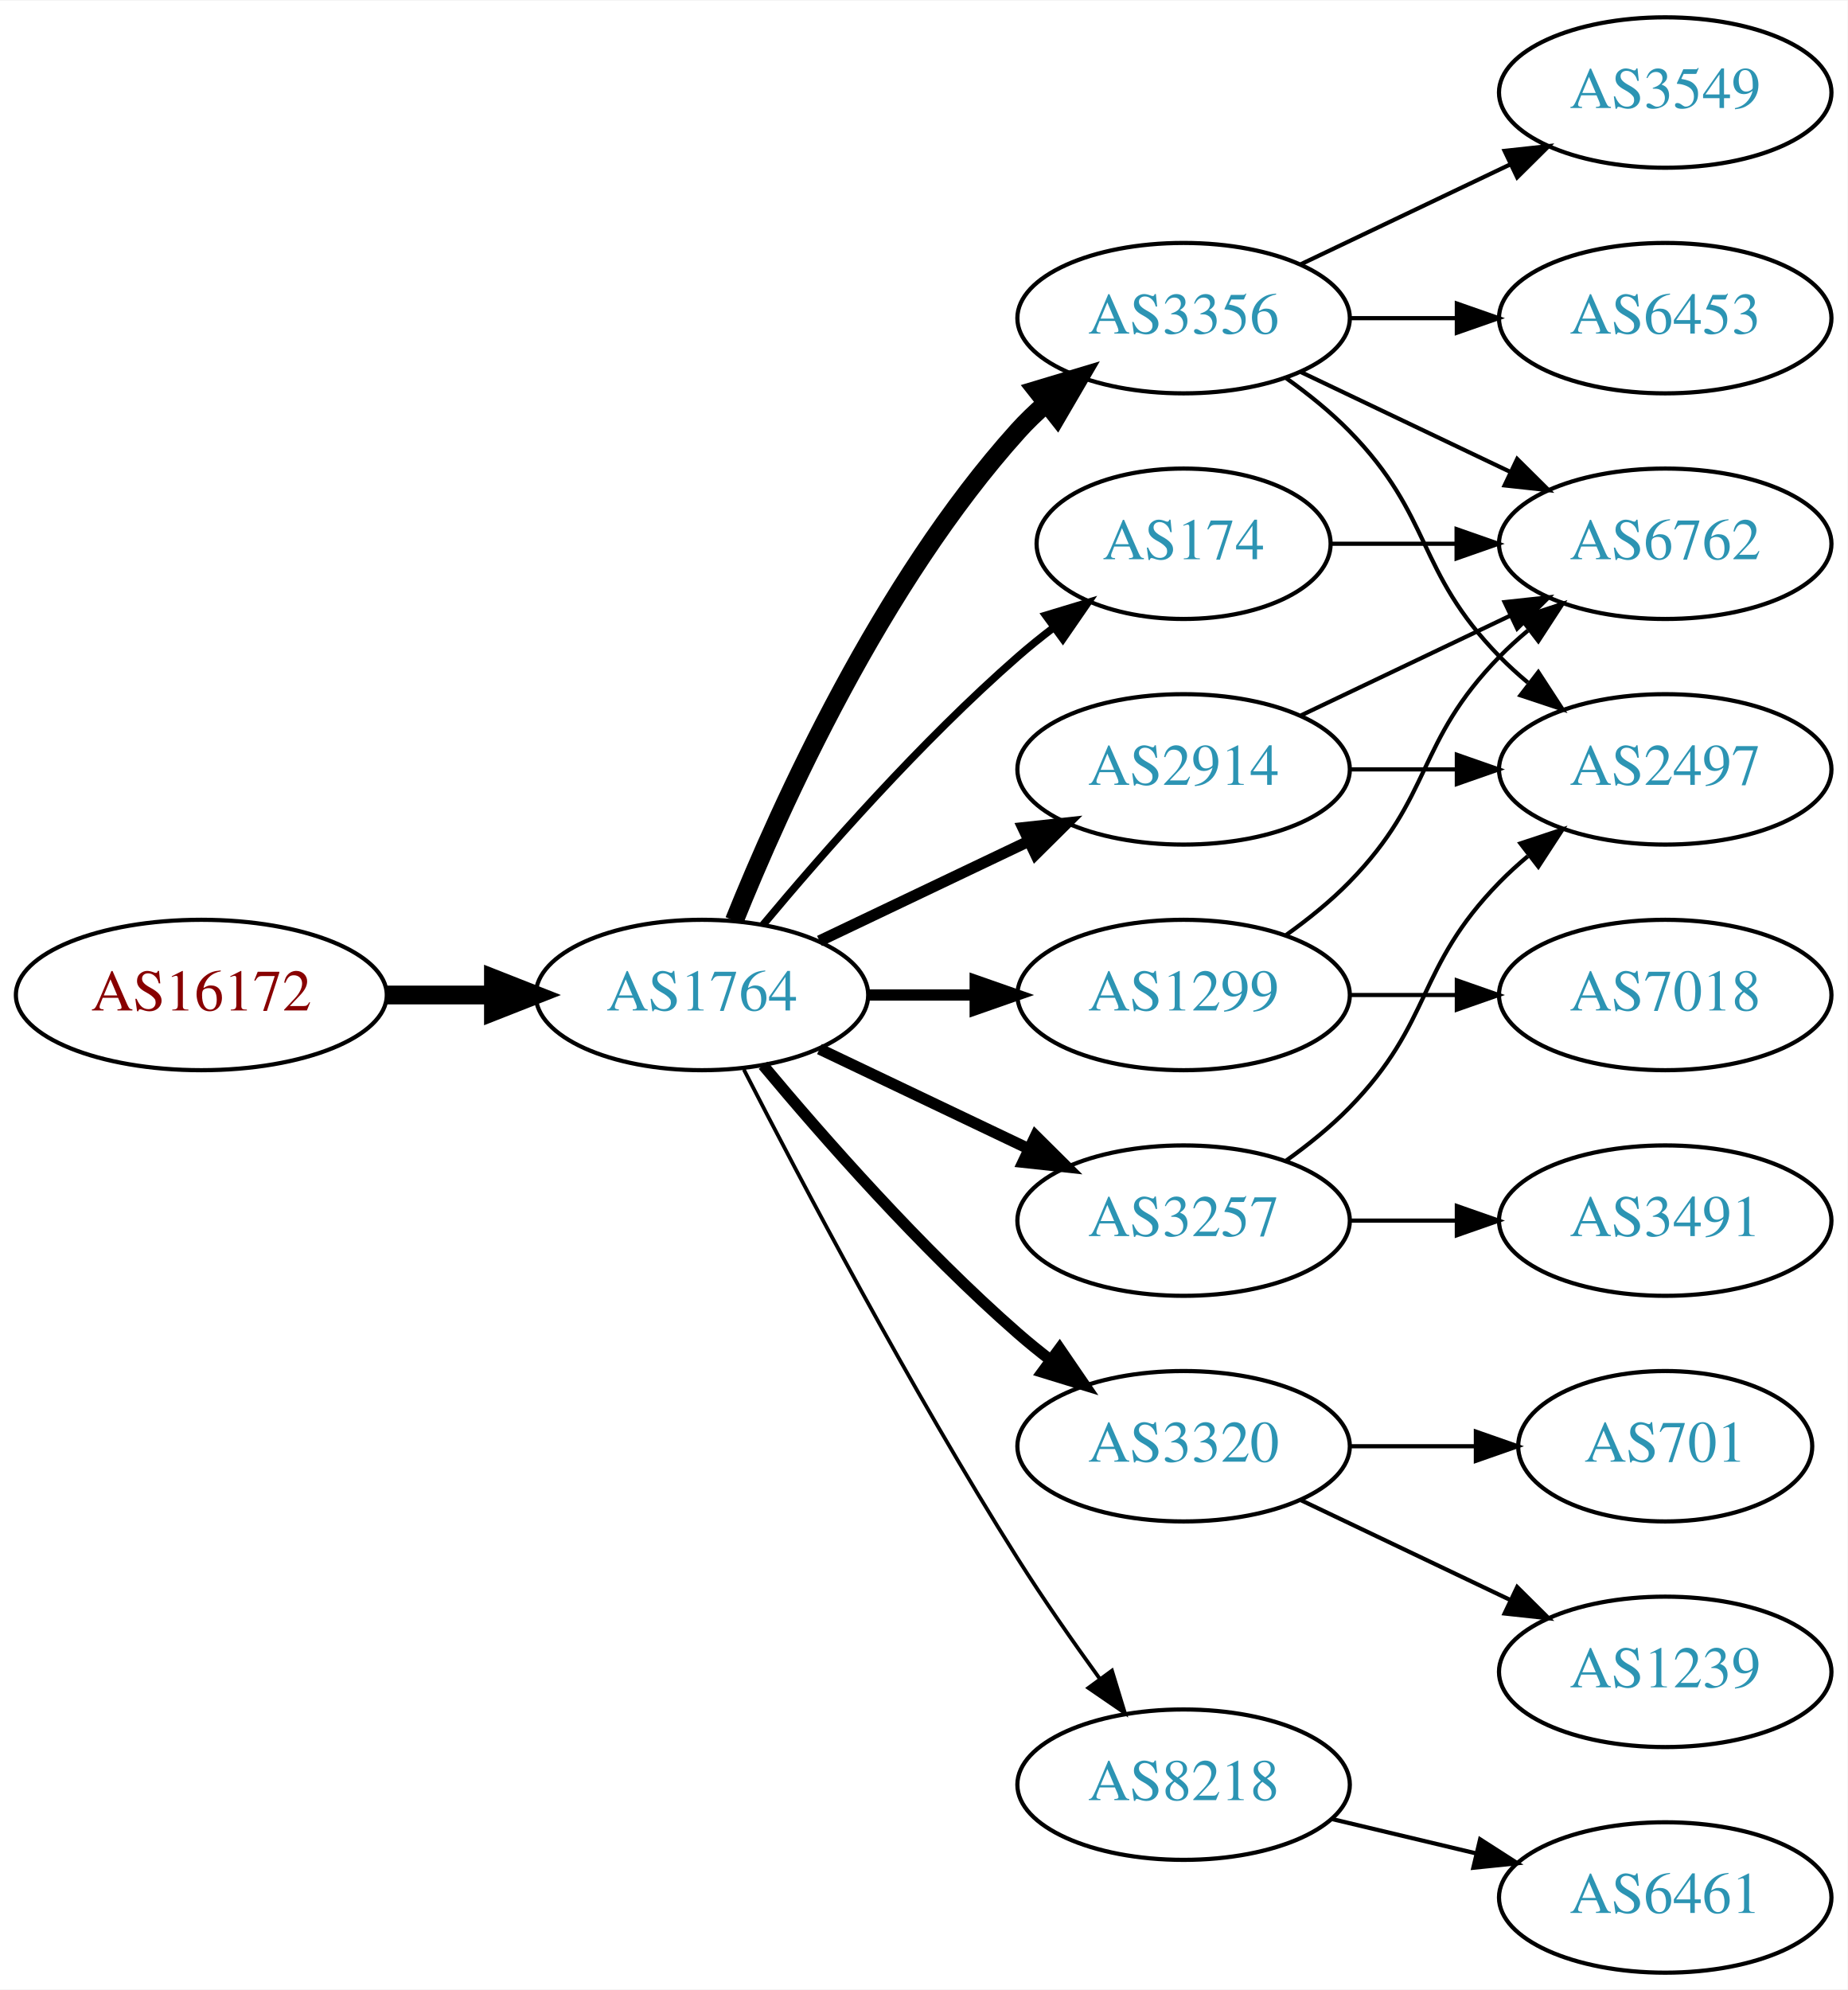
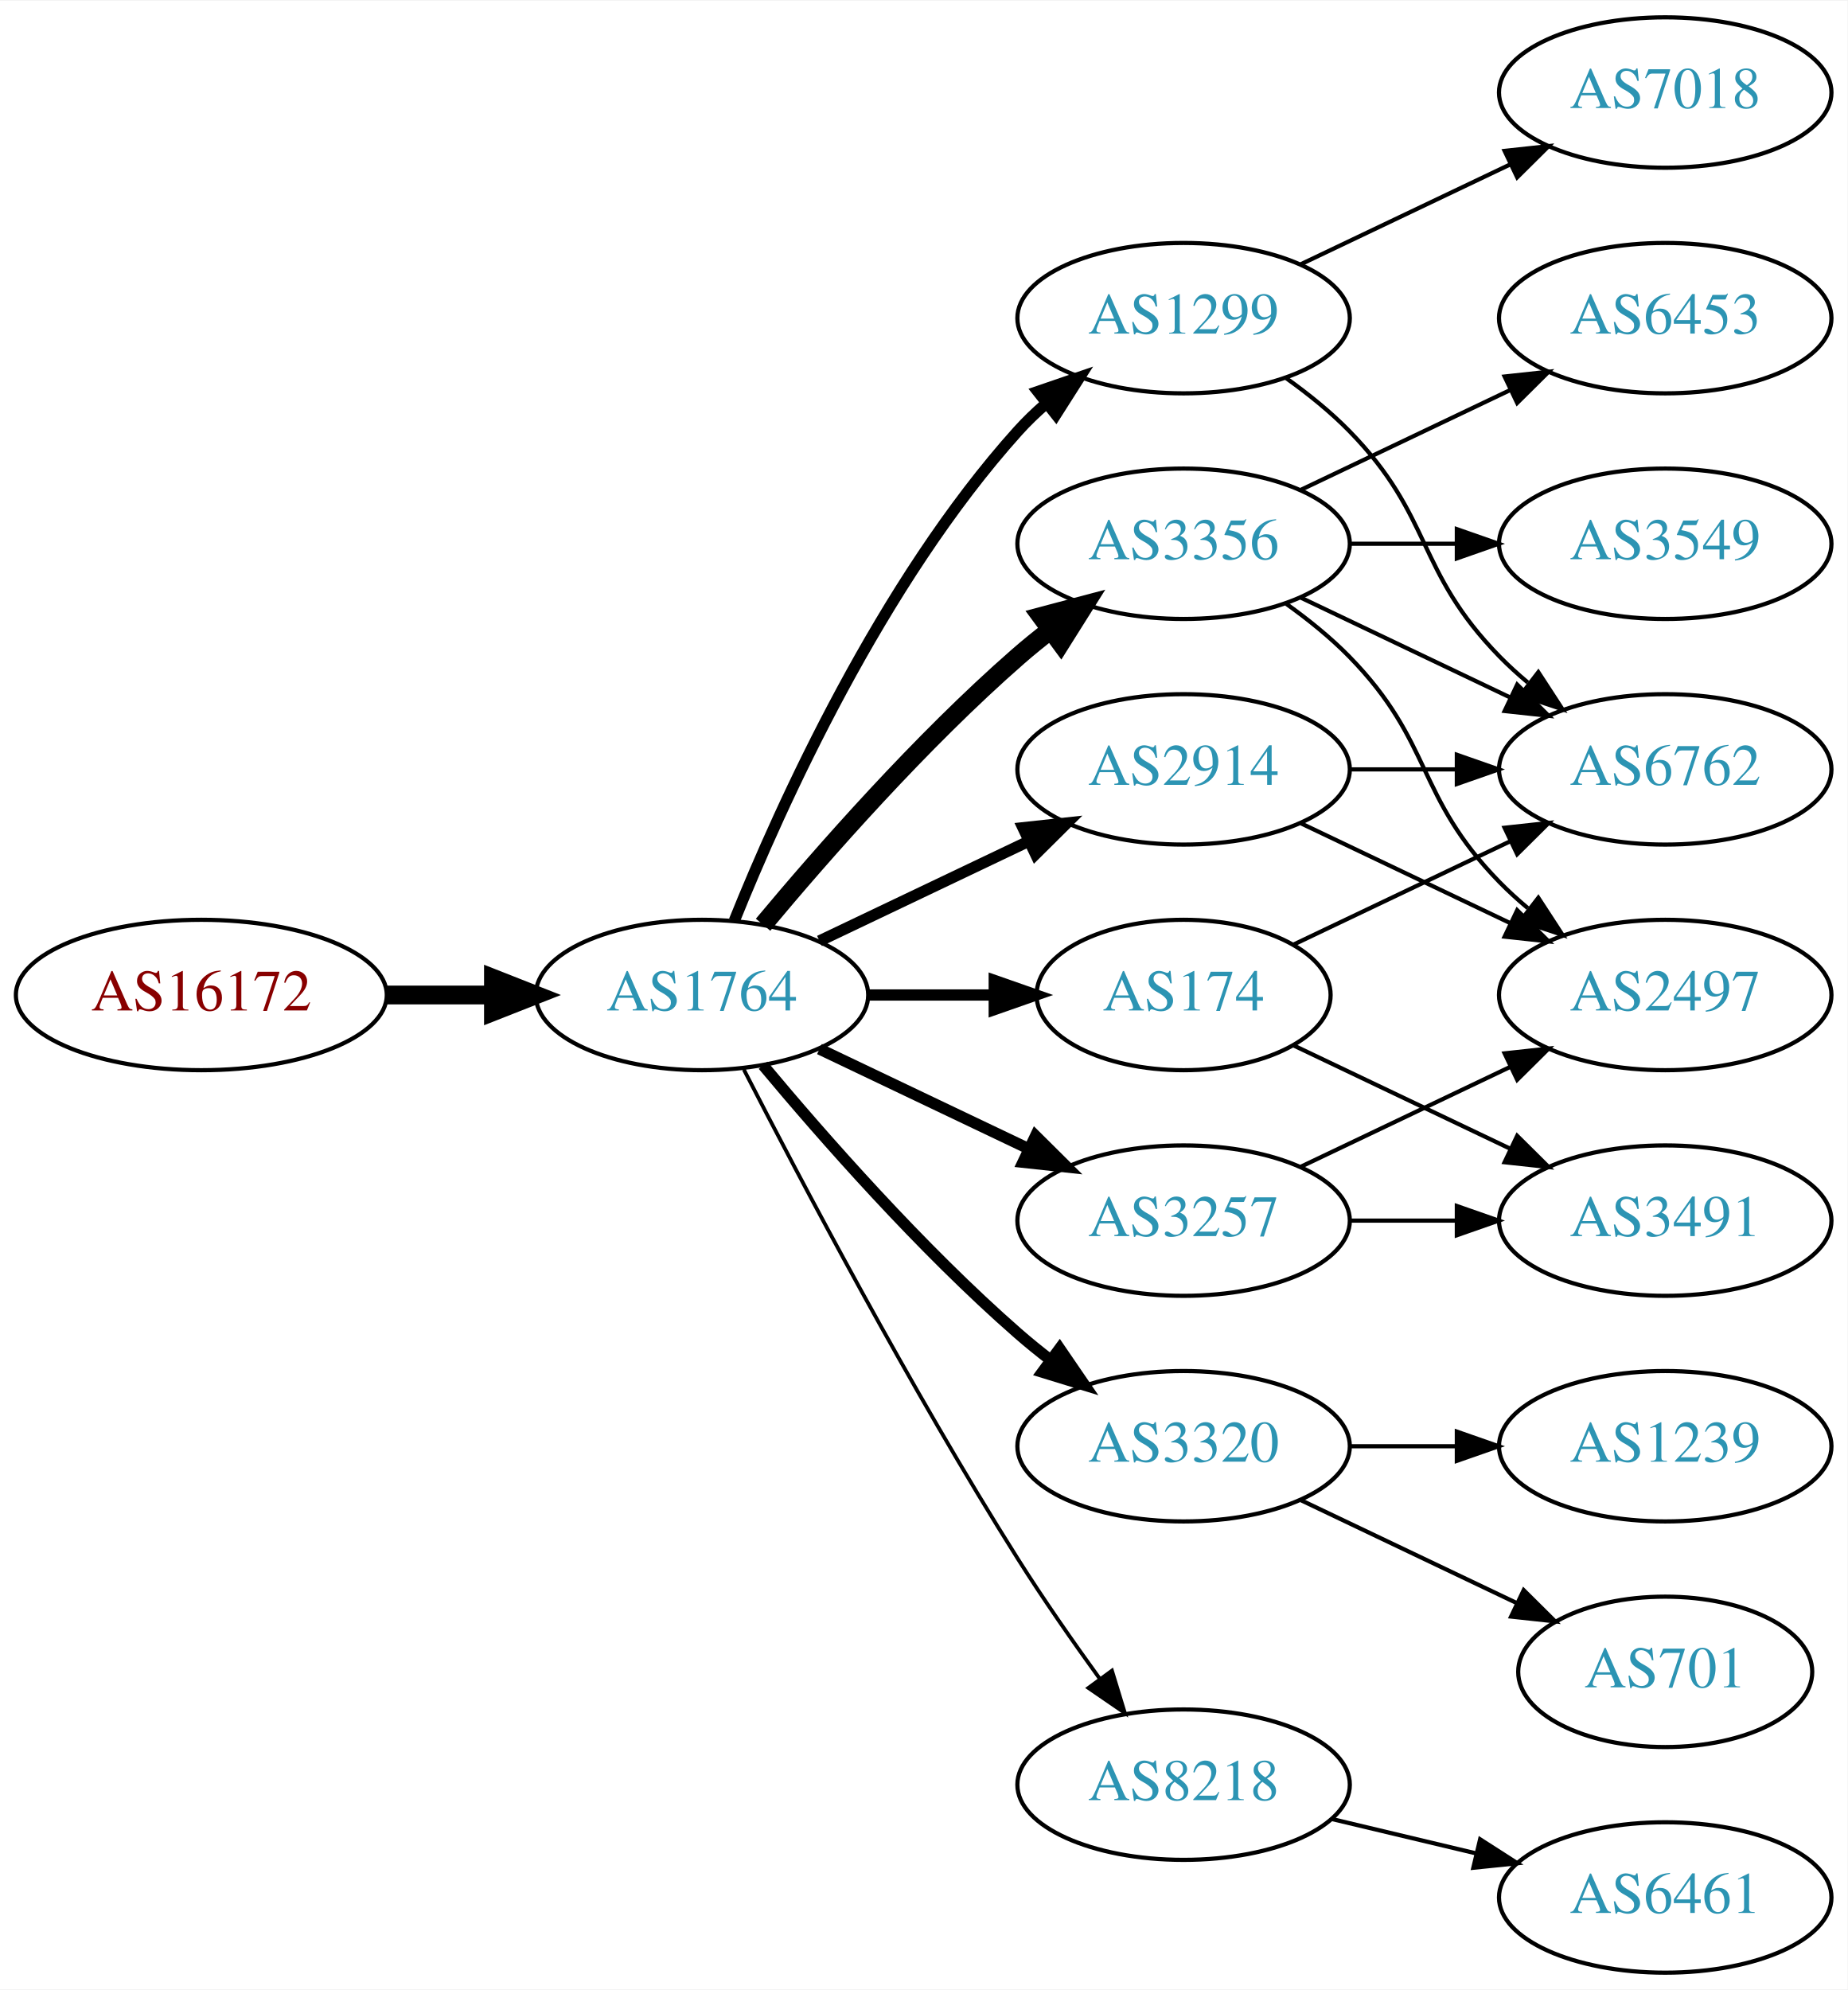
<svg xmlns="http://www.w3.org/2000/svg" xmlns:xlink="http://www.w3.org/1999/xlink" width="442pt" height="476pt" viewBox="0.00 0.00 442.27 476.00">
  <g id="graph0" class="graph" transform="scale(1 1) rotate(0) translate(4 472)">
    <polygon fill="white" stroke="none" points="-4,4 -4,-472 438.271,-472 438.271,4 -4,4" />
    <g id="node1" class="node">
      <g id="a_node1">
        <a xlink:href="/asn/16172" xlink:title="AS16172 ~ JET-ERP Betriebsgesellschaft mbH [AT]">
          <ellipse fill="#ffffff" stroke="black" cx="44.196" cy="-234" rx="44.393" ry="18" />
          <text text-anchor="middle" x="44.196" y="-230.3" font-family="Times,serif" font-size="14.00" fill="#880000">AS16172</text>
        </a>
      </g>
    </g>
    <g id="node2" class="node">
      <g id="a_node2">
        <a xlink:href="/asn/1764" xlink:title="AS1764 ~ NEXTLAYER-AS [AT]">
          <ellipse fill="#ffffff" stroke="black" cx="164.039" cy="-234" rx="39.794" ry="18" />
          <text text-anchor="middle" x="164.039" y="-230.3" font-family="Times,serif" font-size="14.00" fill="#2c94b3">AS1764</text>
        </a>
      </g>
    </g>
    <g id="edge1" class="edge">
      <path fill="none" stroke="black" stroke-width="4.5" d="M88.407,-234C96.72,-234 105.482,-234 113.965,-234" />
      <polygon fill="black" stroke="black" stroke-width="4.5" points="114.123,-237.938 124.123,-234 114.123,-230.063 114.123,-237.938" />
    </g>
    <g id="node3" class="node">
      <g id="a_node3">
-         <a xlink:href="/asn/174" xlink:title="AS174 ~ Cogent Communications [US]">
-           <ellipse fill="#ffffff" stroke="black" cx="279.332" cy="-342" rx="35.194" ry="18" />
-           <text text-anchor="middle" x="279.332" y="-338.3" font-family="Times,serif" font-size="14.00" fill="#2c94b3">AS174</text>
+         <a xlink:href="/asn/2914" xlink:title="AS2914 ~ NTT America, Inc. [US]">
+           <ellipse fill="#ffffff" stroke="black" cx="279.332" cy="-288" rx="39.794" ry="18" />
+           <text text-anchor="middle" x="279.332" y="-284.3" font-family="Times,serif" font-size="14.00" fill="#2c94b3">AS2914</text>
        </a>
      </g>
    </g>
    <g id="edge2" class="edge">
-       <path fill="none" stroke="black" stroke-width="1.8" d="M178.669,-250.817C192.951,-267.929 216.498,-294.745 239.685,-315 242.355,-317.332 245.228,-319.648 248.158,-321.886" />
-       <polygon fill="black" stroke="black" stroke-width="1.8" points="246.309,-324.87 256.449,-327.939 250.436,-319.216 246.309,-324.87" />
+       <path fill="none" stroke="black" stroke-width="2.7" d="M192.175,-246.934C207.169,-254.081 225.99,-263.052 242.213,-270.785" />
+       <polygon fill="black" stroke="black" stroke-width="2.7" points="240.884,-274.028 251.417,-275.171 243.895,-267.709 240.884,-274.028" />
    </g>
    <g id="node4" class="node">
      <g id="a_node4">
-         <a xlink:href="/asn/3356" xlink:title="AS3356 ~ Level 3 Parent, LLC [US]">
+         <a xlink:href="/asn/1299" xlink:title="AS1299 ~ Telia Carrier [EU]">
          <ellipse fill="#ffffff" stroke="black" cx="279.332" cy="-396" rx="39.794" ry="18" />
-           <text text-anchor="middle" x="279.332" y="-392.3" font-family="Times,serif" font-size="14.00" fill="#2c94b3">AS3356</text>
+           <text text-anchor="middle" x="279.332" y="-392.3" font-family="Times,serif" font-size="14.00" fill="#2c94b3">AS1299</text>
        </a>
      </g>
    </g>
    <g id="edge3" class="edge">
-       <path fill="none" stroke="black" stroke-width="4.5" d="M171.786,-251.787C182.837,-279.243 206.891,-332.578 239.685,-369 241.688,-371.224 243.906,-373.363 246.239,-375.397" />
-       <polygon fill="black" stroke="black" stroke-width="4.5" points="244.166,-378.777 254.458,-381.873 249.04,-372.591 244.166,-378.777" />
+       <path fill="none" stroke="black" stroke-width="2.7" d="M171.786,-251.787C182.837,-279.243 206.891,-332.578 239.685,-369 241.688,-371.224 243.906,-373.363 246.239,-375.397" />
+       <polygon fill="black" stroke="black" stroke-width="2.7" points="244.437,-378.433 254.458,-381.873 248.769,-372.935 244.437,-378.433" />
    </g>
    <g id="node5" class="node">
      <g id="a_node5">
-         <a xlink:href="/asn/1299" xlink:title="AS1299 ~ Telia Carrier [EU]">
-           <ellipse fill="#ffffff" stroke="black" cx="279.332" cy="-234" rx="39.794" ry="18" />
-           <text text-anchor="middle" x="279.332" y="-230.3" font-family="Times,serif" font-size="14.00" fill="#2c94b3">AS1299</text>
+         <a xlink:href="/asn/3356" xlink:title="AS3356 ~ Level 3 Parent, LLC [US]">
+           <ellipse fill="#ffffff" stroke="black" cx="279.332" cy="-342" rx="39.794" ry="18" />
+           <text text-anchor="middle" x="279.332" y="-338.3" font-family="Times,serif" font-size="14.00" fill="#2c94b3">AS3356</text>
        </a>
      </g>
    </g>
    <g id="edge4" class="edge">
-       <path fill="none" stroke="black" stroke-width="2.7" d="M203.711,-234C211.914,-234 220.678,-234 229.21,-234" />
-       <polygon fill="black" stroke="black" stroke-width="2.7" points="229.449,-237.5 239.449,-234 229.449,-230.5 229.449,-237.5" />
+       <path fill="none" stroke="black" stroke-width="4.5" d="M178.669,-250.817C192.951,-267.929 216.498,-294.745 239.685,-315 242.151,-317.154 244.789,-319.294 247.487,-321.372" />
+       <polygon fill="black" stroke="black" stroke-width="4.5" points="245.252,-324.616 255.641,-327.37 249.919,-318.273 245.252,-324.616" />
    </g>
    <g id="node6" class="node">
      <g id="a_node6">
+         <a xlink:href="/asn/3257" xlink:title="AS3257 ~ GTT [DE]">
+           <ellipse fill="#ffffff" stroke="black" cx="279.332" cy="-180" rx="39.794" ry="18" />
+           <text text-anchor="middle" x="279.332" y="-176.3" font-family="Times,serif" font-size="14.00" fill="#2c94b3">AS3257</text>
+         </a>
+       </g>
+     </g>
+     <g id="edge5" class="edge">
+       <path fill="none" stroke="black" stroke-width="2.7" d="M192.175,-221.066C207.169,-213.919 225.99,-204.948 242.213,-197.215" />
+       <polygon fill="black" stroke="black" stroke-width="2.7" points="243.895,-200.291 251.417,-192.829 240.884,-193.972 243.895,-200.291" />
+     </g>
+     <g id="node7" class="node">
+       <g id="a_node7">
+         <a xlink:href="/asn/174" xlink:title="AS174 ~ Cogent Communications [US]">
+           <ellipse fill="#ffffff" stroke="black" cx="279.332" cy="-234" rx="35.194" ry="18" />
+           <text text-anchor="middle" x="279.332" y="-230.3" font-family="Times,serif" font-size="14.00" fill="#2c94b3">AS174</text>
+         </a>
+       </g>
+     </g>
+     <g id="edge6" class="edge">
+       <path fill="none" stroke="black" stroke-width="2.7" d="M203.711,-234C213.416,-234 223.907,-234 233.87,-234" />
+       <polygon fill="black" stroke="black" stroke-width="2.7" points="234.006,-237.5 244.006,-234 234.006,-230.5 234.006,-237.5" />
+     </g>
+     <g id="node8" class="node">
+       <g id="a_node8">
        <a xlink:href="/asn/3320" xlink:title="AS3320 ~ DTAG [DE]">
          <ellipse fill="#ffffff" stroke="black" cx="279.332" cy="-126" rx="39.794" ry="18" />
          <text text-anchor="middle" x="279.332" y="-122.3" font-family="Times,serif" font-size="14.00" fill="#2c94b3">AS3320</text>
        </a>
      </g>
    </g>
-     <g id="edge5" class="edge">
+     <g id="edge7" class="edge">
      <path fill="none" stroke="black" stroke-width="2.7" d="M178.669,-217.183C192.951,-200.071 216.498,-173.255 239.685,-153 242.151,-150.846 244.789,-148.706 247.487,-146.628" />
      <polygon fill="black" stroke="black" stroke-width="2.7" points="249.66,-149.375 255.641,-140.63 245.512,-143.736 249.66,-149.375" />
    </g>
-     <g id="node7" class="node">
-       <g id="a_node7">
+     <g id="node9" class="node">
+       <g id="a_node9">
        <a xlink:href="/asn/8218" xlink:title="AS8218 ~ legacy Neotelecoms [FR]">
          <ellipse fill="#ffffff" stroke="black" cx="279.332" cy="-45" rx="39.794" ry="18" />
          <text text-anchor="middle" x="279.332" y="-41.3" font-family="Times,serif" font-size="14.00" fill="#2c94b3">AS8218</text>
        </a>
      </g>
    </g>
-     <g id="edge6" class="edge">
+     <g id="edge8" class="edge">
      <path fill="none" stroke="black" stroke-width="0.9" d="M174.065,-216.148C187.501,-189.945 213.95,-139.763 239.685,-99 245.748,-89.396 252.868,-79.187 259.333,-70.261" />
      <polygon fill="black" stroke="black" stroke-width="0.9" points="262.185,-72.291 265.276,-62.157 256.54,-68.152 262.185,-72.291" />
    </g>
-     <g id="node8" class="node">
-       <g id="a_node8">
-         <a xlink:href="/asn/2914" xlink:title="AS2914 ~ NTT America, Inc. [US]">
-           <ellipse fill="#ffffff" stroke="black" cx="279.332" cy="-288" rx="39.794" ry="18" />
-           <text text-anchor="middle" x="279.332" y="-284.3" font-family="Times,serif" font-size="14.00" fill="#2c94b3">AS2914</text>
-         </a>
-       </g>
-     </g>
-     <g id="edge7" class="edge">
-       <path fill="none" stroke="black" stroke-width="2.7" d="M192.175,-246.934C207.169,-254.081 225.99,-263.052 242.213,-270.785" />
-       <polygon fill="black" stroke="black" stroke-width="2.7" points="240.884,-274.028 251.417,-275.171 243.895,-267.709 240.884,-274.028" />
-     </g>
-     <g id="node9" class="node">
-       <g id="a_node9">
-         <a xlink:href="/asn/3257" xlink:title="AS3257 ~ GTT [DE]">
-           <ellipse fill="#ffffff" stroke="black" cx="279.332" cy="-180" rx="39.794" ry="18" />
-           <text text-anchor="middle" x="279.332" y="-176.3" font-family="Times,serif" font-size="14.00" fill="#2c94b3">AS3257</text>
-         </a>
-       </g>
-     </g>
-     <g id="edge8" class="edge">
-       <path fill="none" stroke="black" stroke-width="2.7" d="M192.175,-221.066C207.169,-213.919 225.99,-204.948 242.213,-197.215" />
-       <polygon fill="black" stroke="black" stroke-width="2.7" points="243.895,-200.291 251.417,-192.829 240.884,-193.972 243.895,-200.291" />
+     <g id="node11" class="node">
+       <g id="a_node11">
+         <a xlink:href="/asn/6762" xlink:title="AS6762 ~ TELECOM ITALIA SPARKLE S.p.A. [IT]">
+           <ellipse fill="#ffffff" stroke="black" cx="394.625" cy="-288" rx="39.794" ry="18" />
+           <text text-anchor="middle" x="394.625" y="-284.3" font-family="Times,serif" font-size="14.00" fill="#2c94b3">AS6762</text>
+         </a>
+       </g>
+     </g>
+     <g id="edge20" class="edge">
+       <path fill="none" stroke="black" d="M319.004,-288C327.207,-288 335.971,-288 344.503,-288" />
+       <polygon fill="black" stroke="black" points="344.742,-291.5 354.742,-288 344.742,-284.5 344.742,-291.5" />
+     </g>
+     <g id="node12" class="node">
+       <g id="a_node12">
+         <a xlink:href="/asn/2497" xlink:title="AS2497 ~ Internet Initiative Japan Inc. [JP]">
+           <ellipse fill="#ffffff" stroke="black" cx="394.625" cy="-234" rx="39.794" ry="18" />
+           <text text-anchor="middle" x="394.625" y="-230.3" font-family="Times,serif" font-size="14.00" fill="#2c94b3">AS2497</text>
+         </a>
+       </g>
+     </g>
+     <g id="edge19" class="edge">
+       <path fill="none" stroke="black" d="M307.468,-275.066C322.462,-267.919 341.283,-258.948 357.506,-251.215" />
+       <polygon fill="black" stroke="black" points="359.188,-254.291 366.71,-246.829 356.177,-247.972 359.188,-254.291" />
+     </g>
+     <g id="edge16" class="edge">
+       <path fill="none" stroke="black" d="M303.926,-381.611C309.182,-377.852 314.513,-373.563 318.978,-369 339.151,-348.383 334.806,-335.617 354.978,-315 357.071,-312.861 359.354,-310.782 361.731,-308.79" />
+       <polygon fill="black" stroke="black" points="364.249,-311.268 370.031,-302.389 359.974,-305.725 364.249,-311.268" />
+     </g>
+     <g id="node15" class="node">
+       <g id="a_node15">
+         <a xlink:href="/asn/7018" xlink:title="AS7018 ~ AT&amp;T Services, Inc. [US]">
+           <ellipse fill="#ffffff" stroke="black" cx="394.625" cy="-450" rx="39.794" ry="18" />
+           <text text-anchor="middle" x="394.625" y="-446.3" font-family="Times,serif" font-size="14.00" fill="#2c94b3">AS7018</text>
+         </a>
+       </g>
+     </g>
+     <g id="edge15" class="edge">
+       <path fill="none" stroke="black" d="M307.468,-408.934C322.462,-416.081 341.283,-425.052 357.506,-432.785" />
+       <polygon fill="black" stroke="black" points="356.177,-436.028 366.71,-437.171 359.188,-429.709 356.177,-436.028" />
+     </g>
+     <g id="node10" class="node">
+       <g id="a_node10">
+         <a xlink:href="/asn/3549" xlink:title="AS3549 ~ Level 3 Parent, LLC [US]">
+           <ellipse fill="#ffffff" stroke="black" cx="394.625" cy="-342" rx="39.794" ry="18" />
+           <text text-anchor="middle" x="394.625" y="-338.3" font-family="Times,serif" font-size="14.00" fill="#2c94b3">AS3549</text>
+         </a>
+       </g>
+     </g>
+     <g id="edge9" class="edge">
+       <path fill="none" stroke="black" d="M319.004,-342C327.207,-342 335.971,-342 344.503,-342" />
+       <polygon fill="black" stroke="black" points="344.742,-345.5 354.742,-342 344.742,-338.5 344.742,-345.5" />
+     </g>
+     <g id="edge10" class="edge">
+       <path fill="none" stroke="black" d="M307.468,-329.066C322.462,-321.919 341.283,-312.948 357.506,-305.215" />
+       <polygon fill="black" stroke="black" points="359.188,-308.291 366.71,-300.829 356.177,-301.972 359.188,-308.291" />
+     </g>
+     <g id="edge11" class="edge">
+       <path fill="none" stroke="black" d="M303.926,-327.611C309.182,-323.852 314.513,-319.563 318.978,-315 339.151,-294.383 334.806,-281.617 354.978,-261 357.071,-258.861 359.354,-256.782 361.731,-254.79" />
+       <polygon fill="black" stroke="black" points="364.249,-257.268 370.031,-248.389 359.974,-251.725 364.249,-257.268" />
    </g>
    <g id="node13" class="node">
      <g id="a_node13">
-         <a xlink:href="/asn/6762" xlink:title="AS6762 ~ TELECOM ITALIA SPARKLE S.p.A. [IT]">
-           <ellipse fill="#ffffff" stroke="black" cx="394.625" cy="-342" rx="39.794" ry="18" />
-           <text text-anchor="middle" x="394.625" y="-338.3" font-family="Times,serif" font-size="14.00" fill="#2c94b3">AS6762</text>
-         </a>
-       </g>
-     </g>
-     <g id="edge22" class="edge">
-       <path fill="none" stroke="black" d="M314.631,-342C324.008,-342 334.358,-342 344.393,-342" />
-       <polygon fill="black" stroke="black" points="344.681,-345.5 354.681,-342 344.681,-338.5 344.681,-345.5" />
-     </g>
-     <g id="node10" class="node">
-       <g id="a_node10">
-         <a xlink:href="/asn/2497" xlink:title="AS2497 ~ Internet Initiative Japan Inc. [JP]">
-           <ellipse fill="#ffffff" stroke="black" cx="394.625" cy="-288" rx="39.794" ry="18" />
-           <text text-anchor="middle" x="394.625" y="-284.3" font-family="Times,serif" font-size="14.00" fill="#2c94b3">AS2497</text>
-         </a>
-       </g>
-     </g>
-     <g id="edge9" class="edge">
-       <path fill="none" stroke="black" d="M303.926,-381.611C309.182,-377.852 314.513,-373.563 318.978,-369 339.151,-348.383 334.806,-335.617 354.978,-315 357.071,-312.861 359.354,-310.782 361.731,-308.79" />
-       <polygon fill="black" stroke="black" points="364.249,-311.268 370.031,-302.389 359.974,-305.725 364.249,-311.268" />
-     </g>
-     <g id="node11" class="node">
-       <g id="a_node11">
-         <a xlink:href="/asn/3549" xlink:title="AS3549 ~ Level 3 Parent, LLC [US]">
-           <ellipse fill="#ffffff" stroke="black" cx="394.625" cy="-450" rx="39.794" ry="18" />
-           <text text-anchor="middle" x="394.625" y="-446.3" font-family="Times,serif" font-size="14.00" fill="#2c94b3">AS3549</text>
-         </a>
-       </g>
-     </g>
-     <g id="edge10" class="edge">
-       <path fill="none" stroke="black" d="M307.468,-408.934C322.462,-416.081 341.283,-425.052 357.506,-432.785" />
-       <polygon fill="black" stroke="black" points="356.177,-436.028 366.71,-437.171 359.188,-429.709 356.177,-436.028" />
-     </g>
-     <g id="node12" class="node">
-       <g id="a_node12">
        <a xlink:href="/asn/6453" xlink:title="AS6453 ~ TATA COMMUNICATIONS (AMERICA) INC [US]">
          <ellipse fill="#ffffff" stroke="black" cx="394.625" cy="-396" rx="39.794" ry="18" />
          <text text-anchor="middle" x="394.625" y="-392.3" font-family="Times,serif" font-size="14.00" fill="#2c94b3">AS6453</text>
        </a>
      </g>
    </g>
-     <g id="edge11" class="edge">
-       <path fill="none" stroke="black" d="M319.004,-396C327.207,-396 335.971,-396 344.503,-396" />
-       <polygon fill="black" stroke="black" points="344.742,-399.5 354.742,-396 344.742,-392.5 344.742,-399.5" />
-     </g>
    <g id="edge12" class="edge">
-       <path fill="none" stroke="black" d="M307.468,-383.066C322.462,-375.919 341.283,-366.948 357.506,-359.215" />
-       <polygon fill="black" stroke="black" points="359.188,-362.291 366.71,-354.829 356.177,-355.972 359.188,-362.291" />
+       <path fill="none" stroke="black" d="M307.468,-354.934C322.462,-362.081 341.283,-371.052 357.506,-378.785" />
+       <polygon fill="black" stroke="black" points="356.177,-382.028 366.71,-383.171 359.188,-375.709 356.177,-382.028" />
    </g>
    <g id="edge14" class="edge">
-       <path fill="none" stroke="black" d="M303.926,-248.389C309.182,-252.148 314.513,-256.437 318.978,-261 339.151,-281.617 334.806,-294.383 354.978,-315 357.071,-317.139 359.354,-319.218 361.731,-321.21" />
-       <polygon fill="black" stroke="black" points="359.974,-324.275 370.031,-327.611 364.249,-318.732 359.974,-324.275" />
+       <path fill="none" stroke="black" d="M307.468,-192.934C322.462,-200.081 341.283,-209.052 357.506,-216.785" />
+       <polygon fill="black" stroke="black" points="356.177,-220.028 366.71,-221.171 359.188,-213.709 356.177,-220.028" />
    </g>
    <g id="node14" class="node">
      <g id="a_node14">
-         <a xlink:href="/asn/7018" xlink:title="AS7018 ~ AT&amp;T Services, Inc. [US]">
-           <ellipse fill="#ffffff" stroke="black" cx="394.625" cy="-234" rx="39.794" ry="18" />
-           <text text-anchor="middle" x="394.625" y="-230.3" font-family="Times,serif" font-size="14.00" fill="#2c94b3">AS7018</text>
+         <a xlink:href="/asn/3491" xlink:title="AS3491 ~ PCCW Global, Inc. [US]">
+           <ellipse fill="#ffffff" stroke="black" cx="394.625" cy="-180" rx="39.794" ry="18" />
+           <text text-anchor="middle" x="394.625" y="-176.3" font-family="Times,serif" font-size="14.00" fill="#2c94b3">AS3491</text>
        </a>
      </g>
    </g>
    <g id="edge13" class="edge">
-       <path fill="none" stroke="black" d="M319.004,-234C327.207,-234 335.971,-234 344.503,-234" />
-       <polygon fill="black" stroke="black" points="344.742,-237.5 354.742,-234 344.742,-230.5 344.742,-237.5" />
-     </g>
-     <g id="node15" class="node">
-       <g id="a_node15">
-         <a xlink:href="/asn/701" xlink:title="AS701 ~ UUNET [US]">
-           <ellipse fill="#ffffff" stroke="black" cx="394.625" cy="-126" rx="35.194" ry="18" />
-           <text text-anchor="middle" x="394.625" y="-122.3" font-family="Times,serif" font-size="14.00" fill="#2c94b3">AS701</text>
-         </a>
-       </g>
-     </g>
-     <g id="edge15" class="edge">
-       <path fill="none" stroke="black" d="M319.004,-126C328.709,-126 339.2,-126 349.163,-126" />
-       <polygon fill="black" stroke="black" points="349.299,-129.5 359.299,-126 349.299,-122.5 349.299,-129.5" />
+       <path fill="none" stroke="black" d="M319.004,-180C327.207,-180 335.971,-180 344.503,-180" />
+       <polygon fill="black" stroke="black" points="344.742,-183.5 354.742,-180 344.742,-176.5 344.742,-183.5" />
+     </g>
+     <g id="edge18" class="edge">
+       <path fill="none" stroke="black" d="M305.757,-246.119C321.059,-253.413 340.783,-262.814 357.665,-270.86" />
+       <polygon fill="black" stroke="black" points="356.172,-274.026 366.705,-275.169 359.184,-267.707 356.172,-274.026" />
+     </g>
+     <g id="edge17" class="edge">
+       <path fill="none" stroke="black" d="M305.757,-221.881C321.059,-214.587 340.783,-205.186 357.665,-197.14" />
+       <polygon fill="black" stroke="black" points="359.184,-200.293 366.705,-192.831 356.172,-193.974 359.184,-200.293" />
    </g>
    <g id="node16" class="node">
      <g id="a_node16">
-         <a xlink:href="/asn/1239" xlink:title="AS1239 ~ Sprint [US]">
-           <ellipse fill="#ffffff" stroke="black" cx="394.625" cy="-72" rx="39.794" ry="18" />
-           <text text-anchor="middle" x="394.625" y="-68.3" font-family="Times,serif" font-size="14.00" fill="#2c94b3">AS1239</text>
-         </a>
-       </g>
-     </g>
-     <g id="edge16" class="edge">
-       <path fill="none" stroke="black" d="M307.468,-113.066C322.462,-105.919 341.283,-96.948 357.506,-89.215" />
-       <polygon fill="black" stroke="black" points="359.188,-92.291 366.71,-84.829 356.177,-85.972 359.188,-92.291" />
+         <a xlink:href="/asn/701" xlink:title="AS701 ~ UUNET [US]">
+           <ellipse fill="#ffffff" stroke="black" cx="394.625" cy="-72" rx="35.194" ry="18" />
+           <text text-anchor="middle" x="394.625" y="-68.3" font-family="Times,serif" font-size="14.00" fill="#2c94b3">AS701</text>
+         </a>
+       </g>
+     </g>
+     <g id="edge21" class="edge">
+       <path fill="none" stroke="black" d="M307.468,-113.066C322.9,-105.71 342.385,-96.423 358.92,-88.541" />
+       <polygon fill="black" stroke="black" points="360.741,-91.551 368.262,-84.089 357.729,-85.232 360.741,-91.551" />
    </g>
    <g id="node17" class="node">
      <g id="a_node17">
+         <a xlink:href="/asn/1239" xlink:title="AS1239 ~ Sprint [US]">
+           <ellipse fill="#ffffff" stroke="black" cx="394.625" cy="-126" rx="39.794" ry="18" />
+           <text text-anchor="middle" x="394.625" y="-122.3" font-family="Times,serif" font-size="14.00" fill="#2c94b3">AS1239</text>
+         </a>
+       </g>
+     </g>
+     <g id="edge22" class="edge">
+       <path fill="none" stroke="black" d="M319.004,-126C327.207,-126 335.971,-126 344.503,-126" />
+       <polygon fill="black" stroke="black" points="344.742,-129.5 354.742,-126 344.742,-122.5 344.742,-129.5" />
+     </g>
+     <g id="node18" class="node">
+       <g id="a_node18">
        <a xlink:href="/asn/6461" xlink:title="AS6461 ~ Zayo Bandwidth [US]">
          <ellipse fill="#ffffff" stroke="black" cx="394.625" cy="-18" rx="39.794" ry="18" />
          <text text-anchor="middle" x="394.625" y="-14.3" font-family="Times,serif" font-size="14.00" fill="#2c94b3">AS6461</text>
        </a>
      </g>
    </g>
-     <g id="edge17" class="edge">
+     <g id="edge23" class="edge">
      <path fill="none" stroke="black" d="M314.939,-36.752C325.81,-34.162 337.964,-31.265 349.407,-28.538" />
      <polygon fill="black" stroke="black" points="350.313,-31.92 359.229,-26.197 348.69,-25.111 350.313,-31.92" />
    </g>
-     <g id="edge19" class="edge">
-       <path fill="none" stroke="black" d="M319.004,-288C327.207,-288 335.971,-288 344.503,-288" />
-       <polygon fill="black" stroke="black" points="344.742,-291.5 354.742,-288 344.742,-284.5 344.742,-291.5" />
-     </g>
-     <g id="edge18" class="edge">
-       <path fill="none" stroke="black" d="M307.468,-300.934C322.462,-308.081 341.283,-317.052 357.506,-324.785" />
-       <polygon fill="black" stroke="black" points="356.177,-328.028 366.71,-329.171 359.188,-321.709 356.177,-328.028" />
-     </g>
-     <g id="edge21" class="edge">
-       <path fill="none" stroke="black" d="M303.926,-194.389C309.182,-198.148 314.513,-202.437 318.978,-207 339.151,-227.617 334.806,-240.383 354.978,-261 357.071,-263.139 359.354,-265.218 361.731,-267.21" />
-       <polygon fill="black" stroke="black" points="359.974,-270.275 370.031,-273.611 364.249,-264.732 359.974,-270.275" />
-     </g>
-     <g id="node18" class="node">
-       <g id="a_node18">
-         <a xlink:href="/asn/3491" xlink:title="AS3491 ~ PCCW Global, Inc. [US]">
-           <ellipse fill="#ffffff" stroke="black" cx="394.625" cy="-180" rx="39.794" ry="18" />
-           <text text-anchor="middle" x="394.625" y="-176.3" font-family="Times,serif" font-size="14.00" fill="#2c94b3">AS3491</text>
-         </a>
-       </g>
-     </g>
-     <g id="edge20" class="edge">
-       <path fill="none" stroke="black" d="M319.004,-180C327.207,-180 335.971,-180 344.503,-180" />
-       <polygon fill="black" stroke="black" points="344.742,-183.5 354.742,-180 344.742,-176.5 344.742,-183.5" />
-     </g>
  </g>
</svg>
